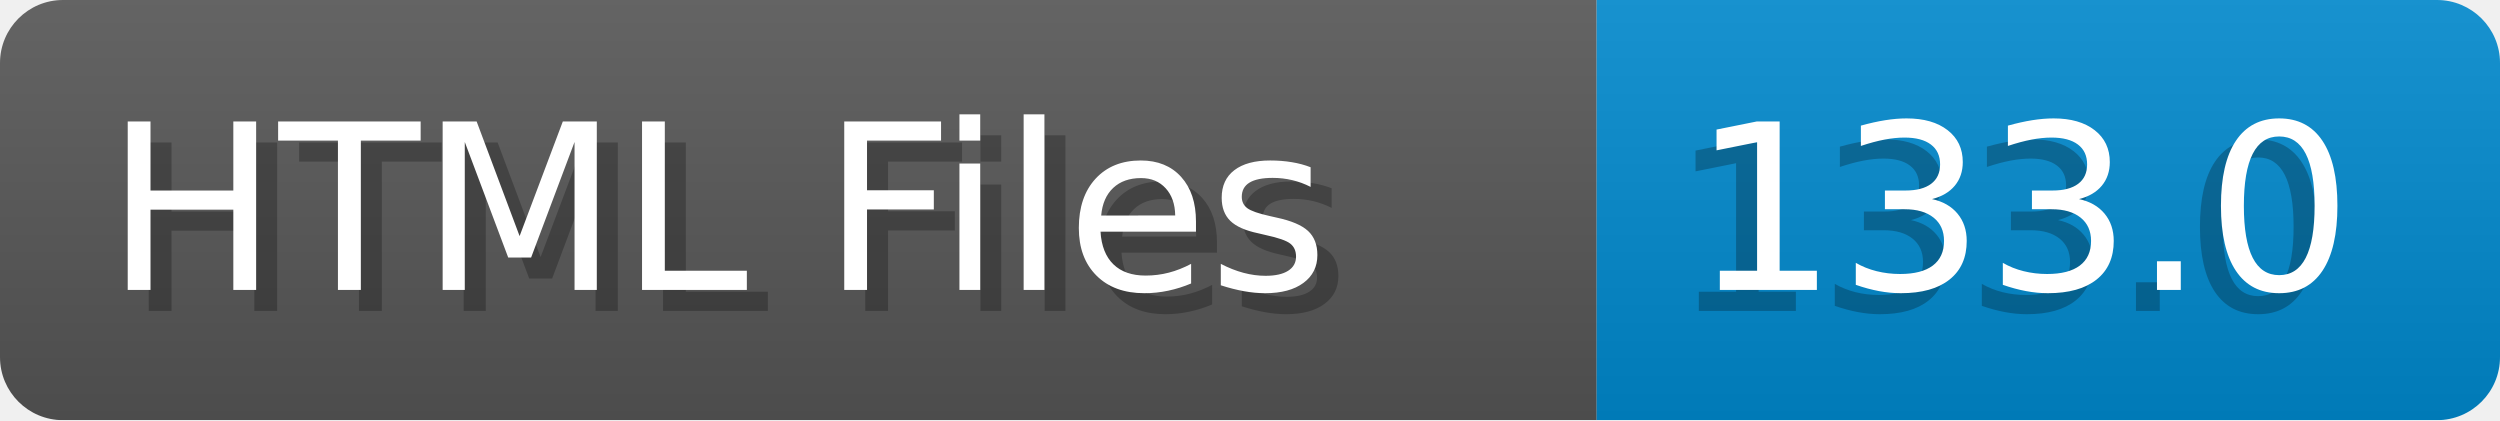
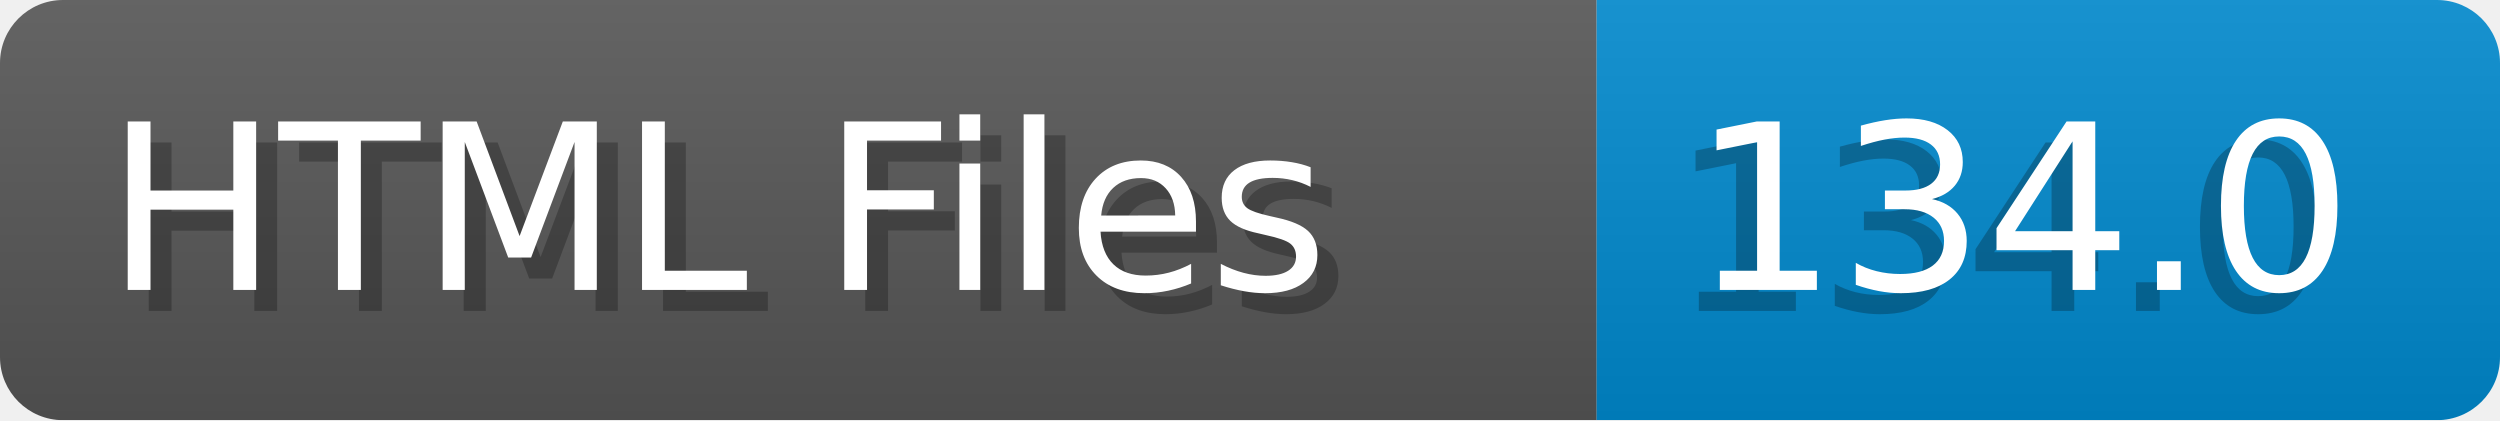
- <svg xmlns="http://www.w3.org/2000/svg" width="119.0" height="20" viewBox="0 0 1190.0 200" role="img" aria-label="HTML Files: 133.0">
+ <svg xmlns="http://www.w3.org/2000/svg" width="119.0" height="20" viewBox="0 0 1190.0 200" role="img" aria-label="HTML Files: 134.0">
  <linearGradient id="a" x2="0" y2="100%">
    <stop offset="0" stop-opacity=".1" stop-color="#EEE" />
    <stop offset="1" stop-opacity=".1" />
  </linearGradient>
  <mask id="m">
    <rect width="1190.0" height="200" rx="30" fill="#FFF" />
  </mask>
  <g mask="url(#m)">
    <rect width="760.0" height="200" fill="#555" />
    <rect width="430.0" height="200" fill="#08C" x="760.0" />
    <rect width="1190.0" height="200" fill="url(#a)" />
  </g>
  <g aria-hidden="true" fill="#fff" text-anchor="start" font-family="Verdana,DejaVu Sans,sans-serif" font-size="110">
    <text x="60" y="148" textLength="660.0" fill="#000" opacity="0.25">HTML Files</text>
    <text x="50" y="138" textLength="660.0">HTML Files</text>
-     <text x="795.0" y="148" textLength="330.0" fill="#000" opacity="0.25">133.0</text>
-     <text x="805.0" y="138" textLength="330.0">133.0</text>
+     <text x="795.0" y="148" textLength="330.0" fill="#000" opacity="0.25">134.0</text>
+     <text x="805.0" y="138" textLength="330.0">134.0</text>
  </g>
</svg>
